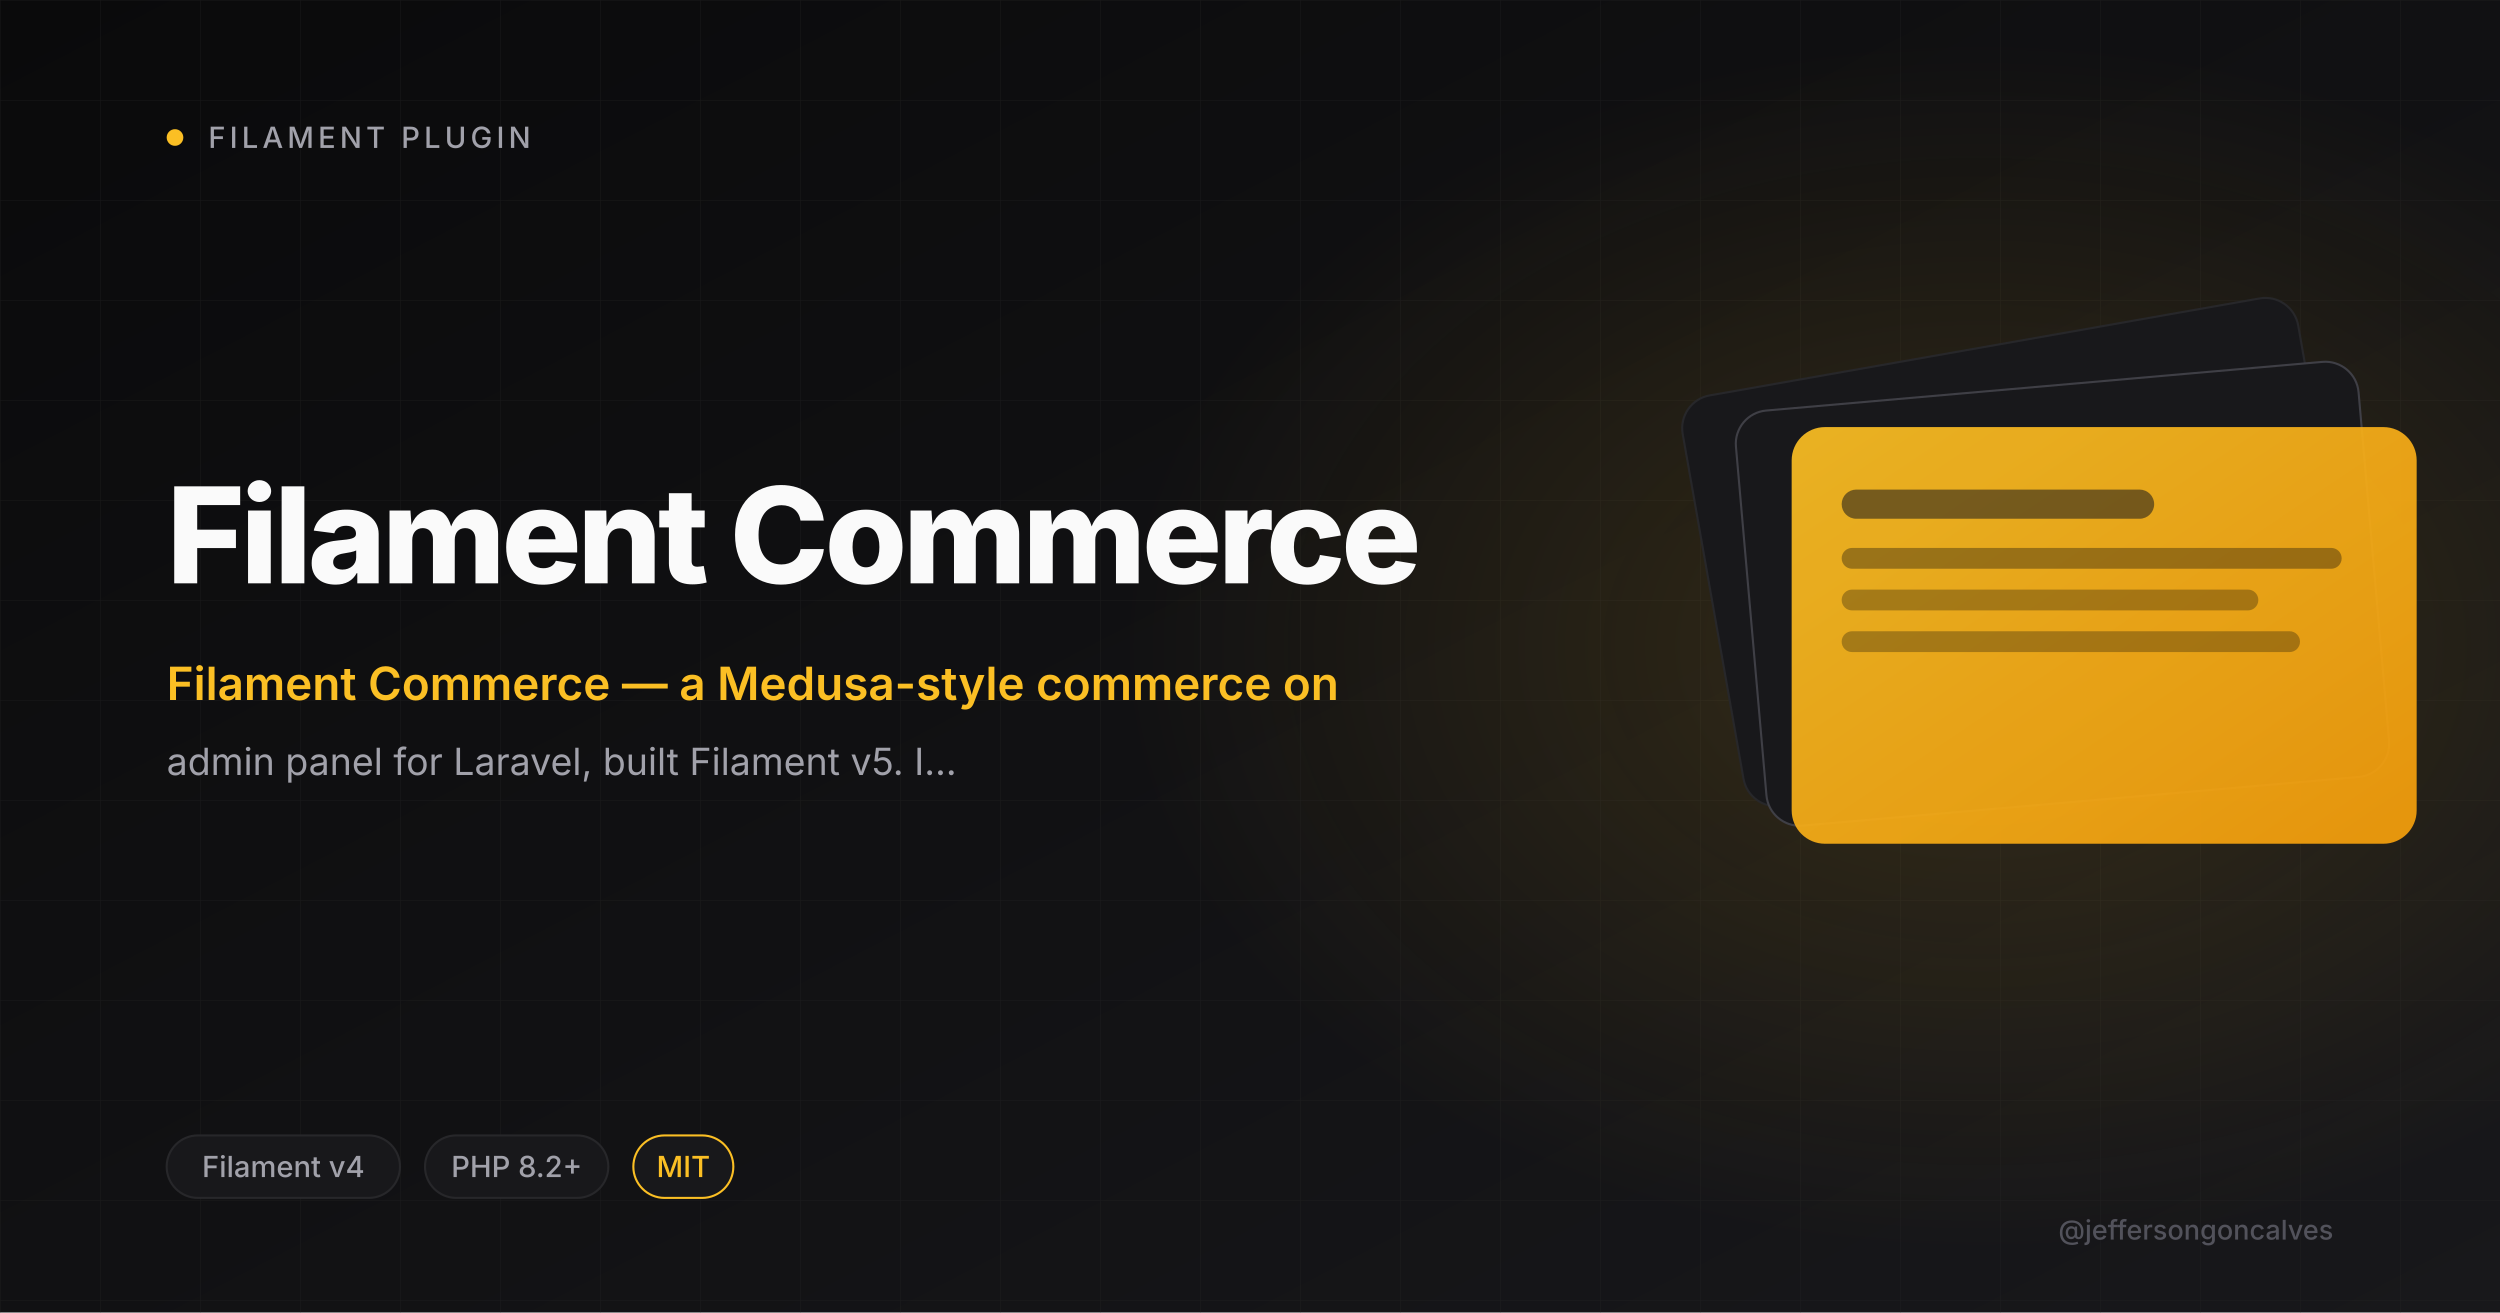
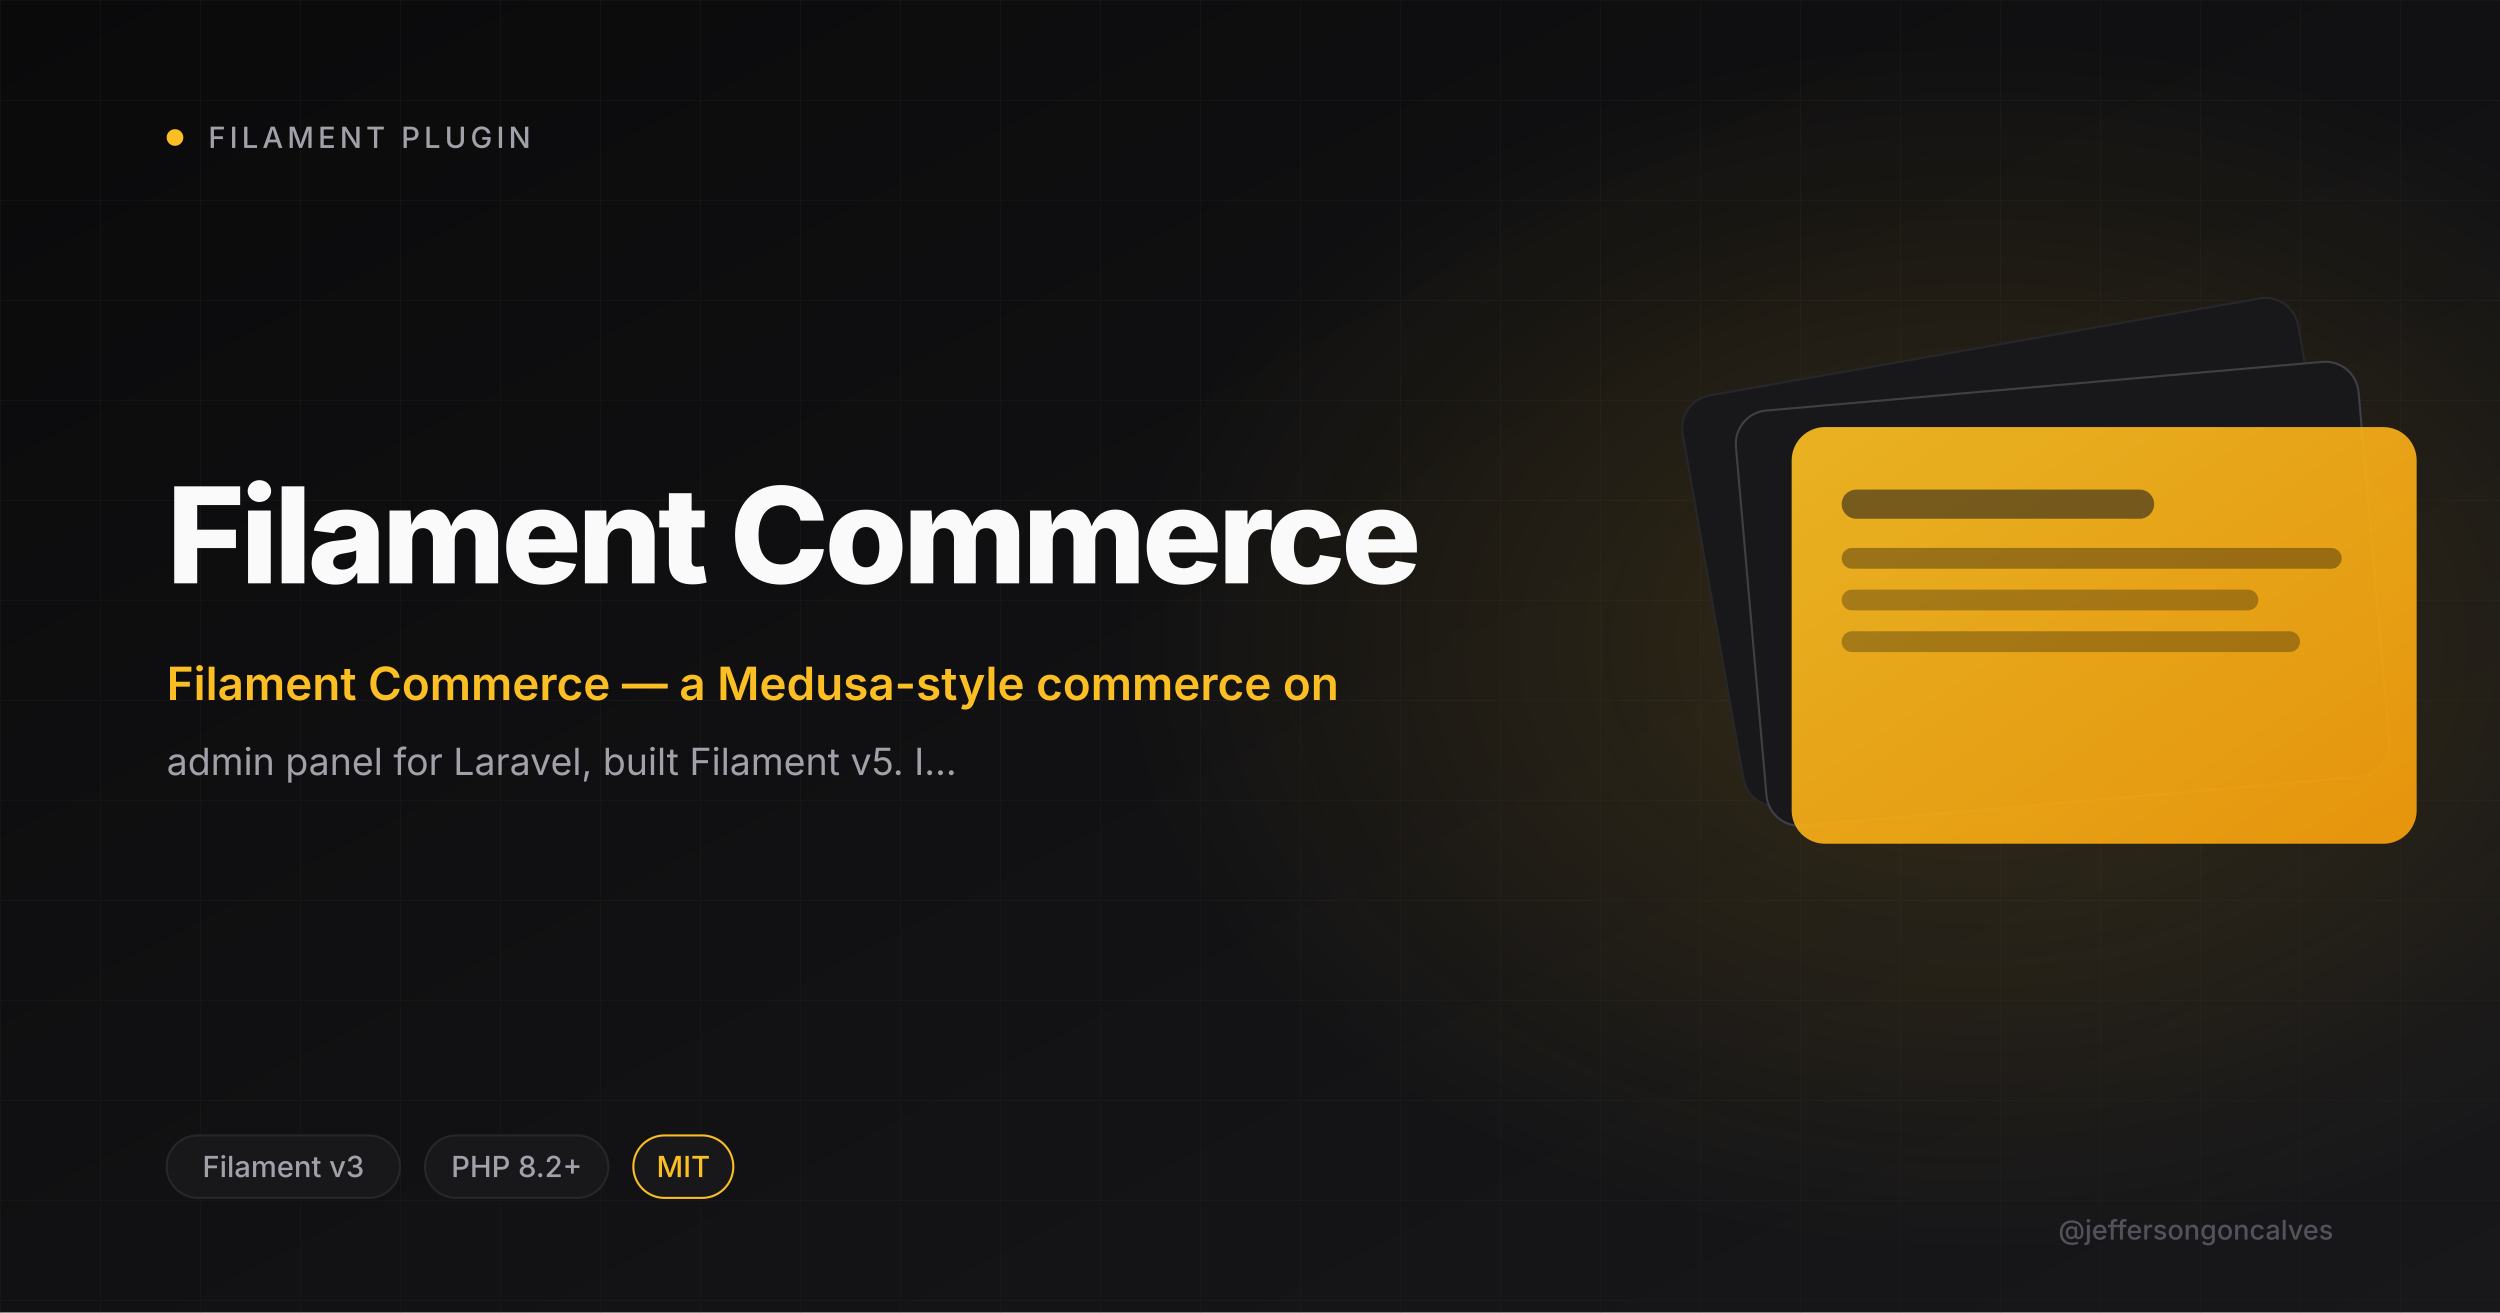
<svg xmlns="http://www.w3.org/2000/svg" viewBox="0 0 1200 630" width="1200" height="630">
  <defs>
    <linearGradient id="bg" x1="0" y1="0" x2="1" y2="1">
      <stop offset="0" stop-color="#0A0A0B" />
      <stop offset="1" stop-color="#18181B" />
    </linearGradient>
    <linearGradient id="amber" x1="0" y1="0" x2="1" y2="1">
      <stop offset="0" stop-color="#FBBF24" />
      <stop offset="1" stop-color="#F59E0B" />
    </linearGradient>
    <radialGradient id="glow" cx="0.5" cy="0.5" r="0.5">
      <stop offset="0" stop-color="#FBBF24" stop-opacity="0.15" />
      <stop offset="1" stop-color="#FBBF24" stop-opacity="0" />
    </radialGradient>
    <pattern id="grid" width="48" height="48" patternUnits="userSpaceOnUse">
      <path d="M48 0H0V48" fill="none" stroke="#27272A" stroke-width="0.6" />
    </pattern>
  </defs>
  <rect width="1200" height="630" fill="url(#bg)" />
  <rect width="1200" height="630" fill="url(#grid)" opacity="0.4" />
  <ellipse cx="950" cy="310" rx="410" ry="290" fill="url(#glow)" />
  <circle cx="84" cy="66" r="4" fill="#FBBF24" />
  <text x="100" y="71" font-size="14" font-weight="500" letter-spacing="2" fill="#A1A1AA" font-family="Inter, system-ui, sans-serif">FILAMENT PLUGIN</text>
  <text x="80" y="280" font-size="64" font-weight="800" letter-spacing="-2" fill="#FAFAFA" font-family="Inter, system-ui, sans-serif">Filament Commerce</text>
  <text x="80" y="336" font-size="22" font-weight="600" fill="#FBBF24" font-family="Inter, system-ui, sans-serif">Filament Commerce — a Medusa-style commerce on</text>
  <text x="80" y="372" font-size="18" font-weight="400" fill="#A1A1AA" font-family="Inter, system-ui, sans-serif">admin panel for Laravel, built Filament v5. I…</text>
  <g transform="translate(820 165)">
    <rect x="0" y="0" width="300" height="200" rx="16" fill="#18181B" stroke="#27272A" transform="rotate(-10 150 100)" />
    <rect x="20" y="20" width="300" height="200" rx="16" fill="#18181B" stroke="#3F3F46" transform="rotate(-5 170 120)" />
    <rect x="40" y="40" width="300" height="200" rx="16" fill="url(#amber)" opacity="0.92" />
    <rect x="64" y="70" width="150" height="14" rx="7" fill="#18181B" opacity="0.55" />
    <rect x="64" y="98" width="240" height="10" rx="5" fill="#0A0A0B" opacity="0.35" />
    <rect x="64" y="118" width="200" height="10" rx="5" fill="#0A0A0B" opacity="0.3" />
    <rect x="64" y="138" width="220" height="10" rx="5" fill="#0A0A0B" opacity="0.3" />
  </g>
  <rect x="80" y="545" rx="15" width="112" height="30" fill="#18181B" stroke="#27272A" />
-   <text x="136" y="565" font-size="14" font-weight="500" fill="#A1A1AA" text-anchor="middle" font-family="Inter, system-ui, sans-serif">Filament v4</text>
+   <text x="136" y="565" font-size="14" font-weight="500" fill="#A1A1AA" text-anchor="middle" font-family="Inter, system-ui, sans-serif">Filament v3</text>
  <rect x="204" y="545" rx="15" width="88" height="30" fill="#18181B" stroke="#27272A" />
  <text x="248" y="565" font-size="14" font-weight="500" fill="#A1A1AA" text-anchor="middle" font-family="Inter, system-ui, sans-serif">PHP 8.2+</text>
  <rect x="304" y="545" rx="15" width="48" height="30" fill="#18181B" stroke="#FBBF24" />
  <text x="328" y="565" font-size="14" font-weight="500" fill="#FBBF24" text-anchor="middle" font-family="Inter, system-ui, sans-serif">MIT</text>
  <text x="1120" y="595" font-size="13" font-weight="500" fill="#52525B" text-anchor="end" font-family="Inter, system-ui, sans-serif">@jeffersongoncalves</text>
</svg>
